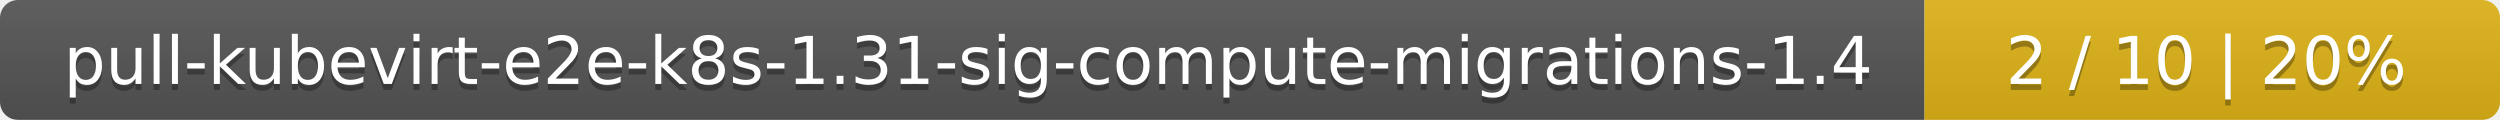
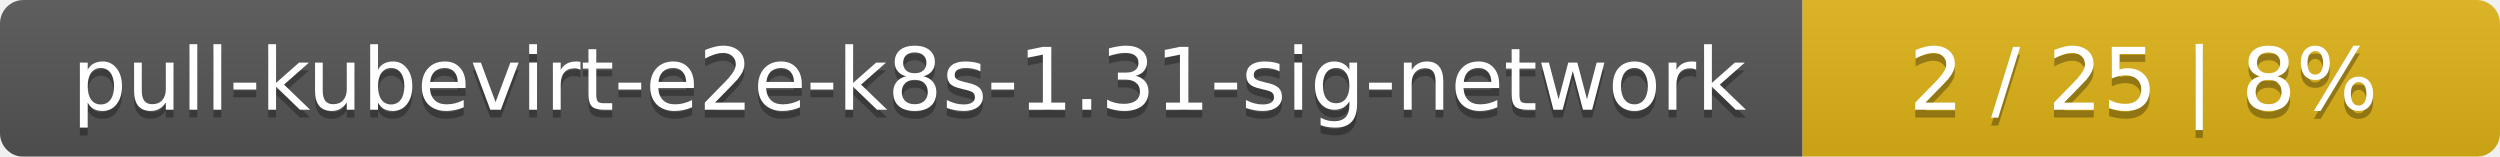
- <svg xmlns="http://www.w3.org/2000/svg" width="417" height="20">
+ <svg xmlns="http://www.w3.org/2000/svg" width="319" height="20">
  <linearGradient id="smooth" x2="0" y2="100%">
    <stop offset="0" stop-color="#bbb" stop-opacity=".1" />
    <stop offset="1" stop-opacity=".1" />
  </linearGradient>
  <mask id="round">
-     <rect width="417" height="20" rx="3" fill="#fff" />
+     <rect width="319" height="20" rx="3" fill="#fff" />
  </mask>
  <g mask="url(#round)">
-     <rect width="321" height="20" fill="#555" />
-     <rect x="321" width="96" height="20" fill="#dfb317" />
-     <rect width="417" height="20" fill="url(#smooth)" />
+     <rect width="230" height="20" fill="#555" />
+     <rect x="230" width="89" height="20" fill="#dfb317" />
+     <rect width="319" height="20" fill="url(#smooth)" />
  </g>
  <g fill="#fff" text-anchor="middle" font-family="DejaVu Sans,Verdana,Geneva,sans-serif" font-size="11">
-     <text x="161.5" y="15" fill="#010101" fill-opacity=".3">pull-kubevirt-e2e-k8s-1.31-sig-compute-migrations-1.4</text>
-     <text x="161.5" y="14">pull-kubevirt-e2e-k8s-1.31-sig-compute-migrations-1.4</text>
-     <text x="368" y="15" fill="#010101" fill-opacity=".3">2 / 10    |    20%</text>
-     <text x="368" y="14">2 / 10    |    20%</text>
+     <text x="116" y="15" fill="#010101" fill-opacity=".3">pull-kubevirt-e2e-k8s-1.31-sig-network</text>
+     <text x="116" y="14">pull-kubevirt-e2e-k8s-1.31-sig-network</text>
+     <text x="273.5" y="15" fill="#010101" fill-opacity=".3">2 / 25    |    8%</text>
+     <text x="273.5" y="14">2 / 25    |    8%</text>
  </g>
</svg>
